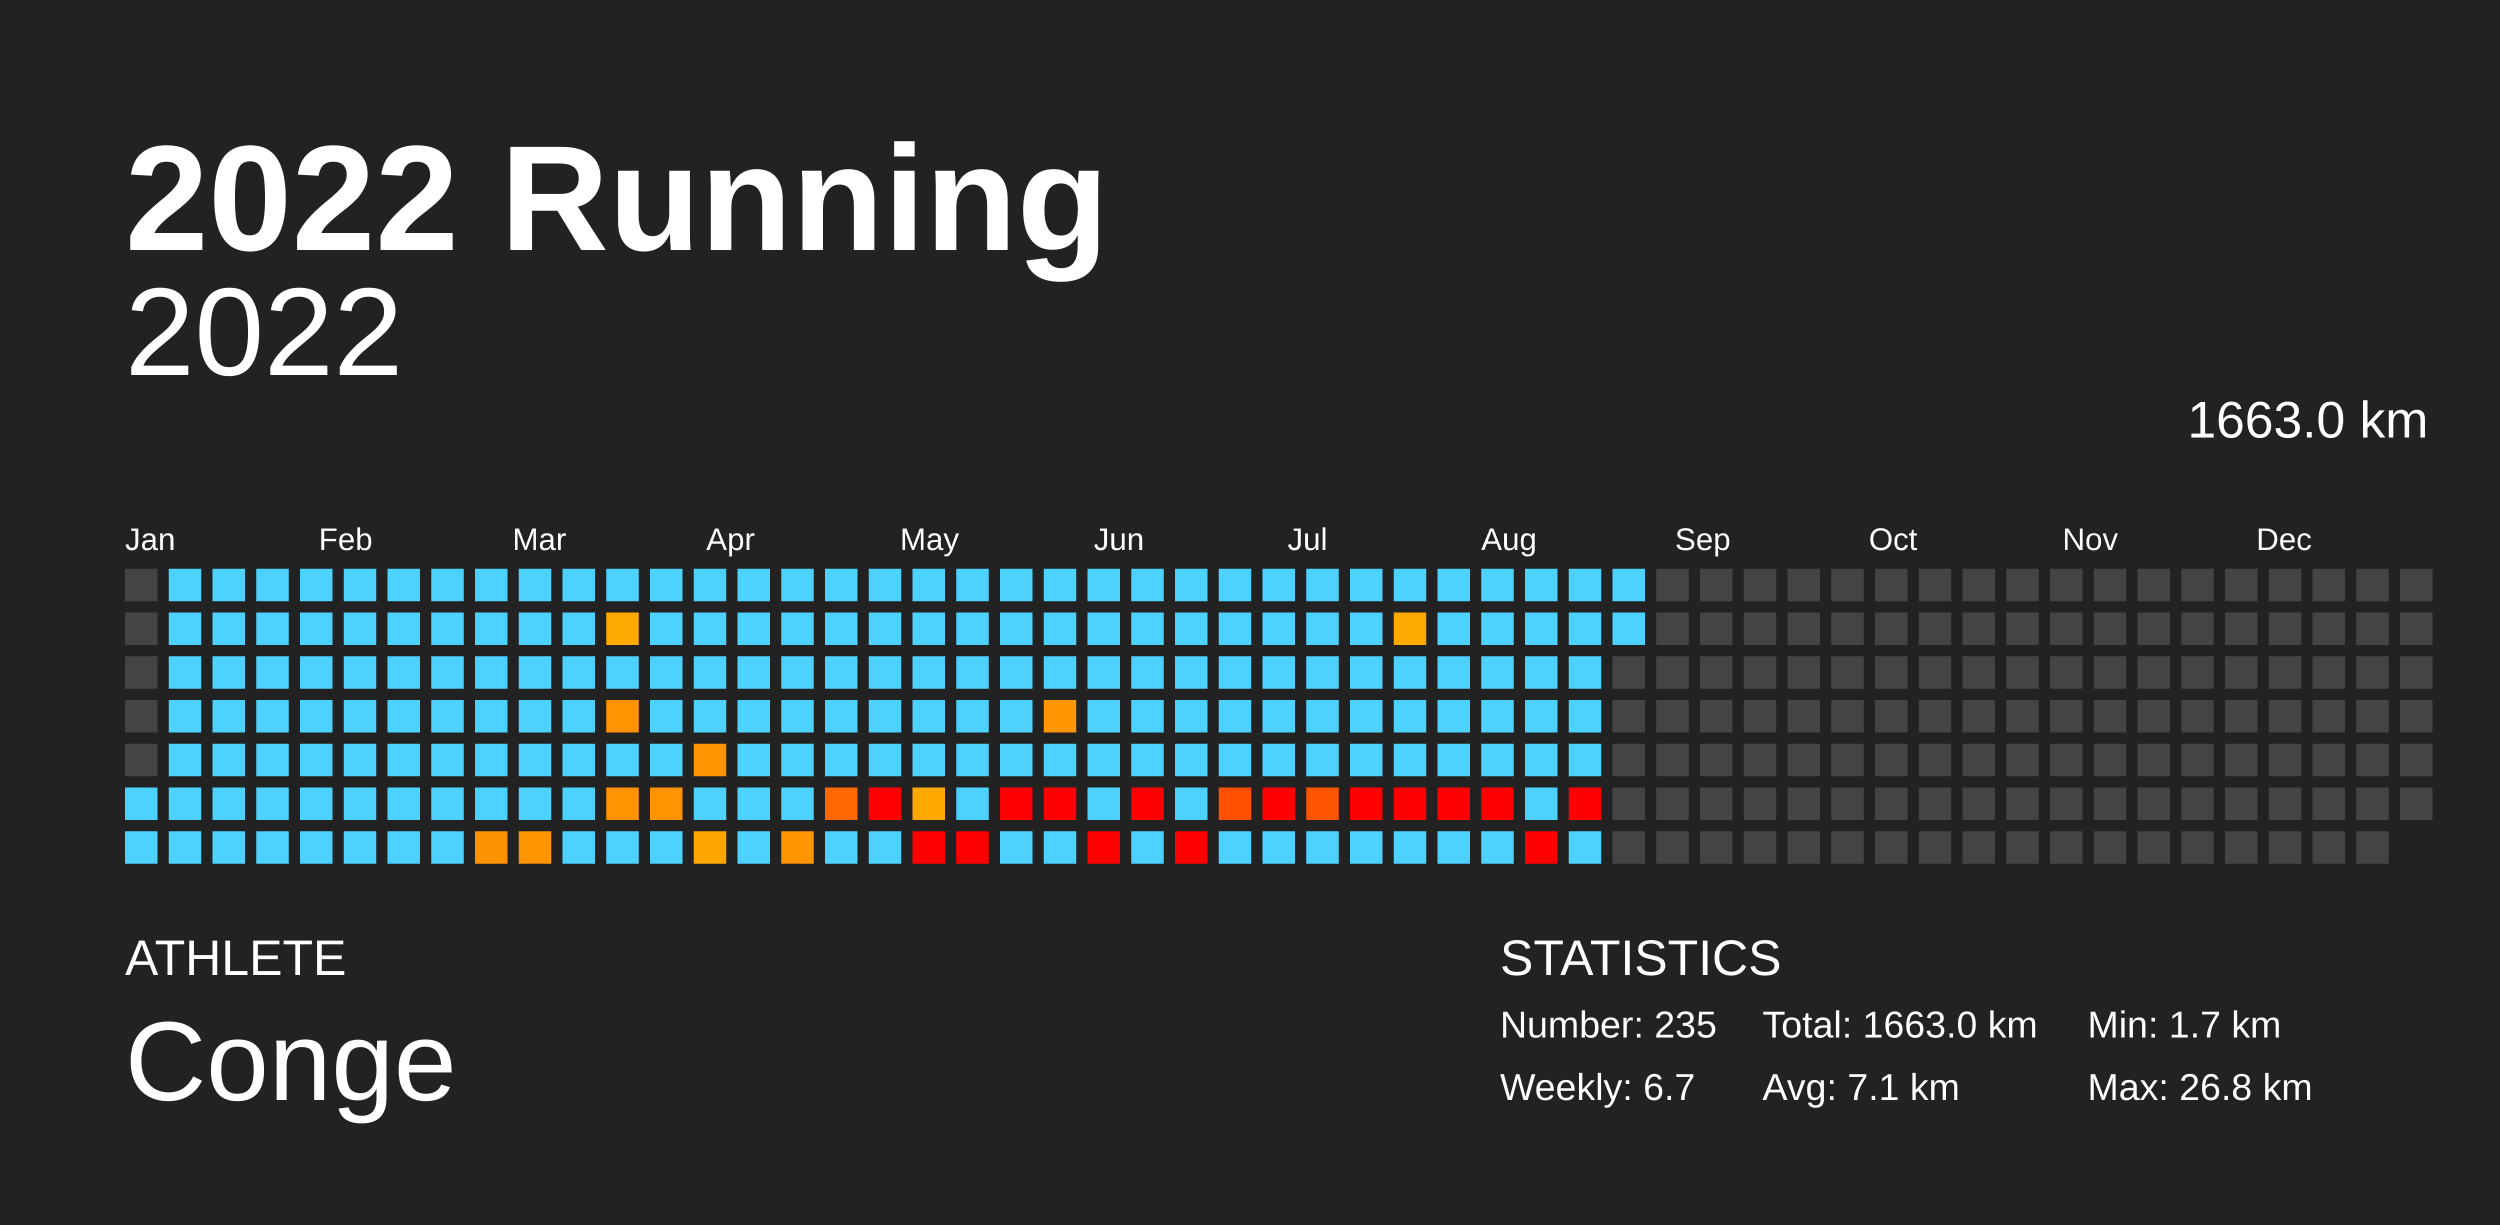
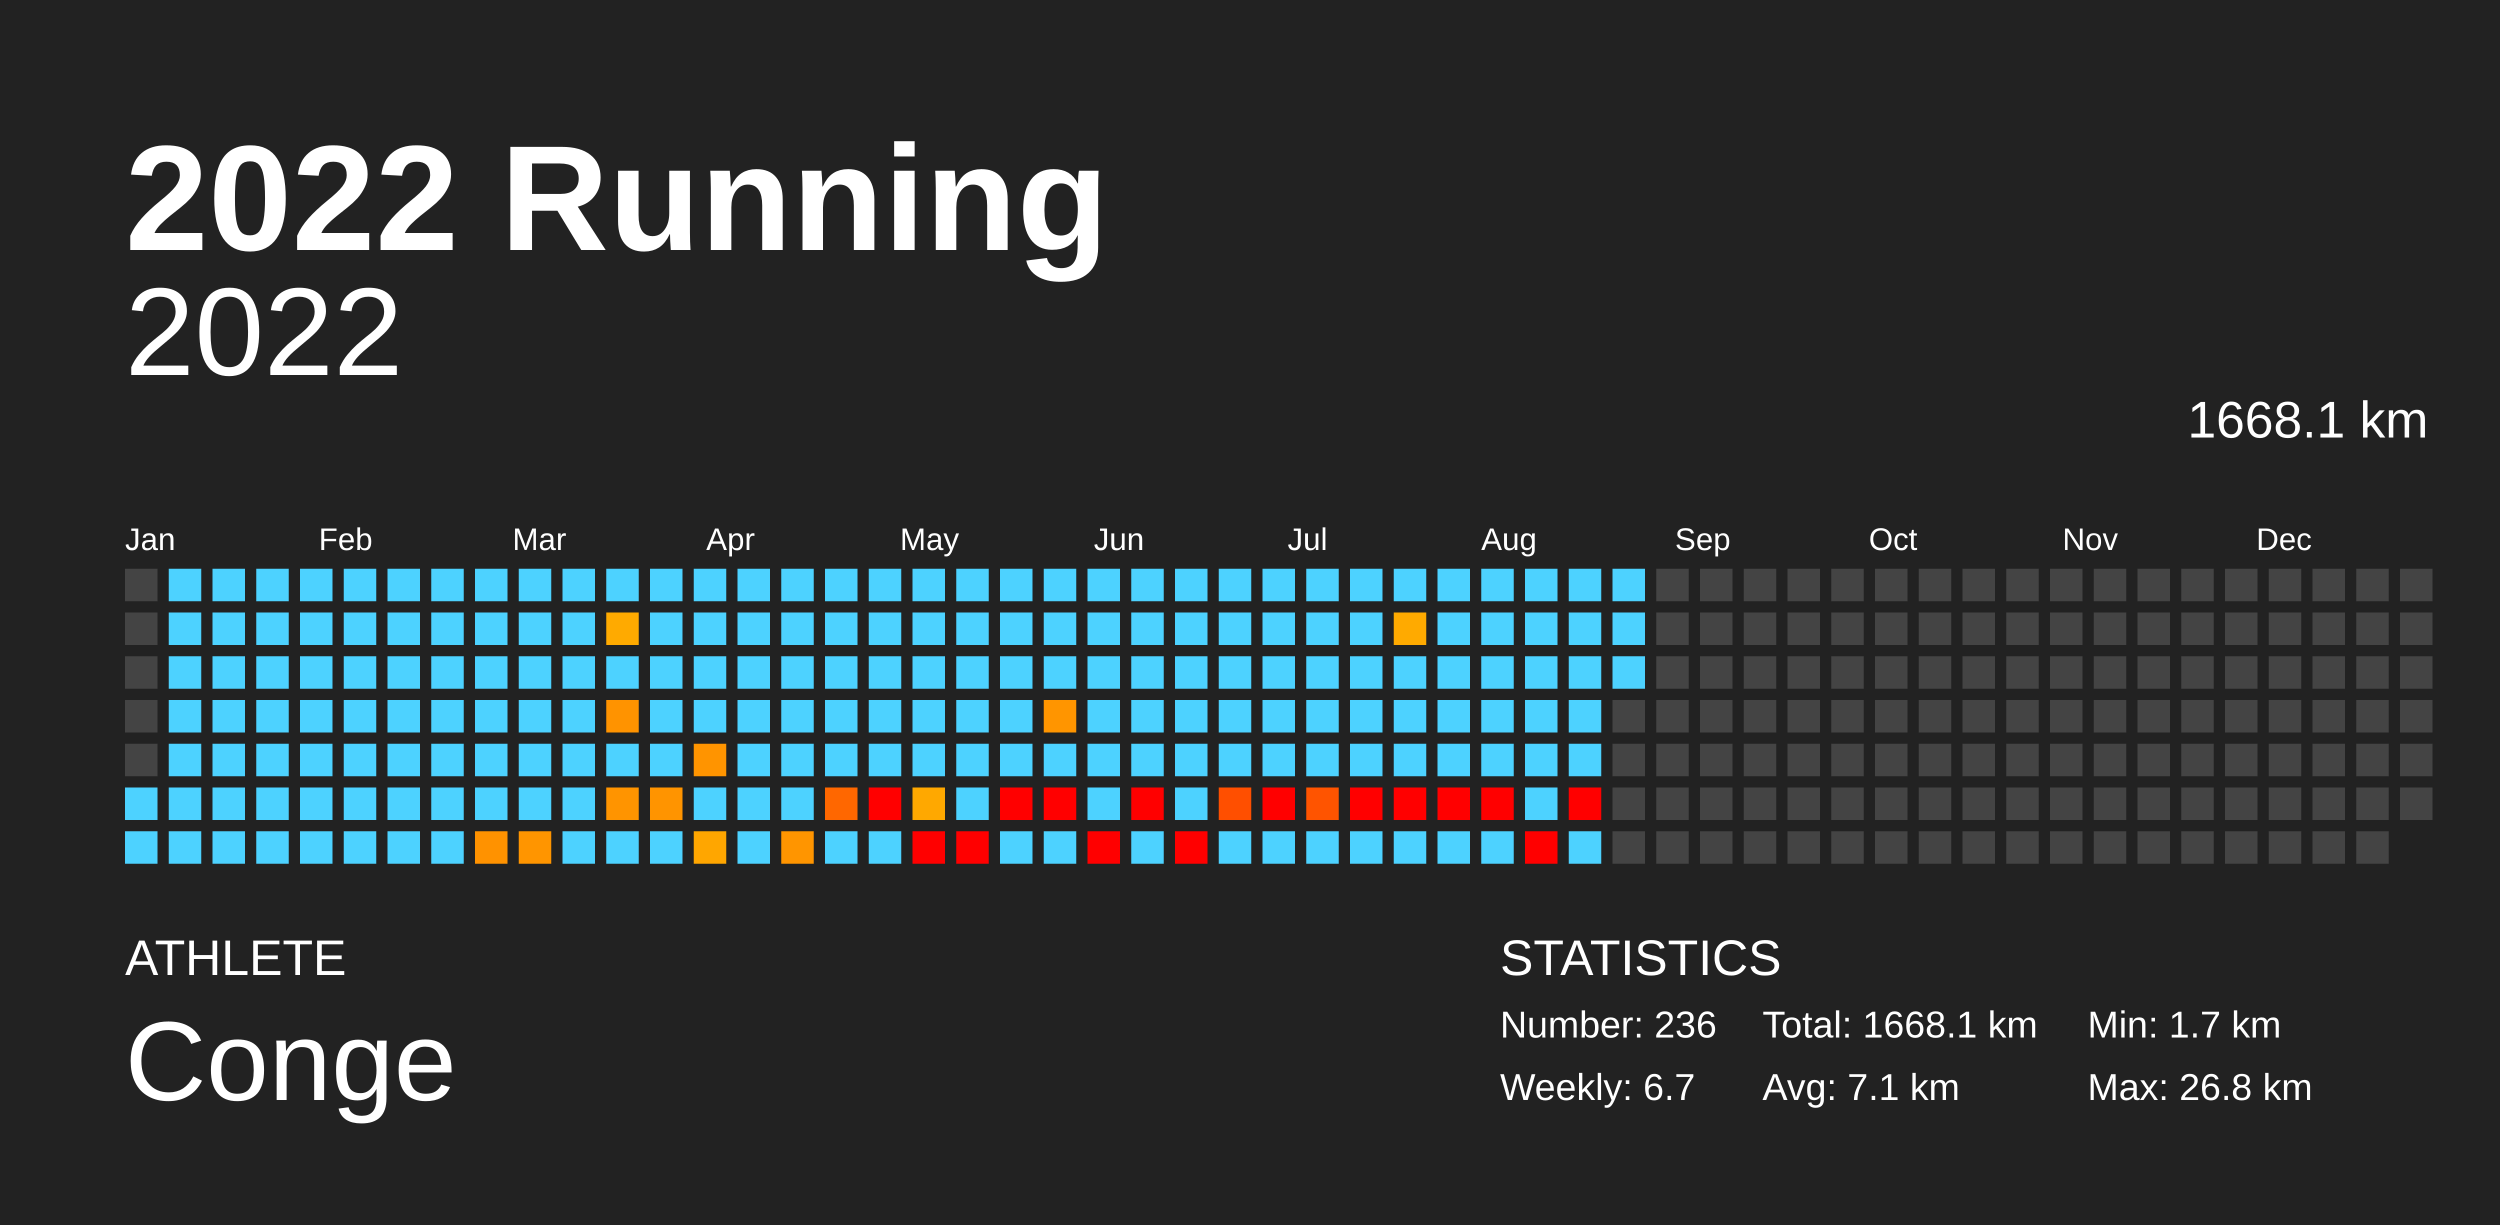
<svg xmlns="http://www.w3.org/2000/svg" baseProfile="full" height="98mm" version="1.1" viewBox="0,0,200,98" width="200mm">
  <defs />
  <rect fill="#222222" height="98" width="200" x="0" y="0" />
  <text fill="#FFFFFF" style="font-size:12px; font-family:Arial; font-weight:bold;" x="10" y="20">2022 Running</text>
  <text fill="#FFFFFF" style="font-size:4px; font-family:Arial" x="10" y="78">ATHLETE</text>
  <text fill="#FFFFFF" style="font-size:9px; font-family:Arial" x="10" y="88">Conge</text>
  <text fill="#FFFFFF" style="font-size:4px; font-family:Arial" x="120" y="78">STATISTICS</text>
-   <text fill="#FFFFFF" style="font-size:3px; font-family:Arial" x="120" y="83">Number: 235</text>
+   <text fill="#FFFFFF" style="font-size:3px; font-family:Arial" x="120" y="83">Number: 236</text>
  <text fill="#FFFFFF" style="font-size:3px; font-family:Arial" x="120" y="88">Weekly: 6.7</text>
-   <text fill="#FFFFFF" style="font-size:3px; font-family:Arial" x="141" y="83">Total: 1663.0 km</text>
+   <text fill="#FFFFFF" style="font-size:3px; font-family:Arial" x="141" y="83">Total: 1668.1 km</text>
  <text fill="#FFFFFF" style="font-size:3px; font-family:Arial" x="141" y="88">Avg: 7.1 km</text>
  <text fill="#FFFFFF" style="font-size:3px; font-family:Arial" x="167" y="83">Min: 1.7 km</text>
  <text fill="#FFFFFF" style="font-size:3px; font-family:Arial" x="167" y="88">Max: 26.8 km</text>
  <text alignment-baseline="hanging" fill="#FFFFFF" style="font-size:10.0px; font-family:Arial;" x="10" y="30">2022</text>
-   <text alignment-baseline="hanging" fill="#FFFFFF" style="font-size:4.125px; font-family:Arial;" x="175" y="35">1663.0 km</text>
+   <text alignment-baseline="hanging" fill="#FFFFFF" style="font-size:4.125px; font-family:Arial;" x="175" y="35">1668.1 km</text>
  <text fill="#FFFFFF" style="font-size:2.5px; font-family:Arial" x="10.0" y="44">Jan</text>
  <text fill="#FFFFFF" style="font-size:2.5px; font-family:Arial" x="25.5" y="44">Feb</text>
  <text fill="#FFFFFF" style="font-size:2.5px; font-family:Arial" x="41.0" y="44">Mar</text>
  <text fill="#FFFFFF" style="font-size:2.5px; font-family:Arial" x="56.5" y="44">Apr</text>
  <text fill="#FFFFFF" style="font-size:2.5px; font-family:Arial" x="72.0" y="44">May</text>
  <text fill="#FFFFFF" style="font-size:2.5px; font-family:Arial" x="87.5" y="44">Jun</text>
  <text fill="#FFFFFF" style="font-size:2.5px; font-family:Arial" x="103.0" y="44">Jul</text>
  <text fill="#FFFFFF" style="font-size:2.5px; font-family:Arial" x="118.5" y="44">Aug</text>
  <text fill="#FFFFFF" style="font-size:2.5px; font-family:Arial" x="134.0" y="44">Sep</text>
  <text fill="#FFFFFF" style="font-size:2.5px; font-family:Arial" x="149.5" y="44">Oct</text>
  <text fill="#FFFFFF" style="font-size:2.5px; font-family:Arial" x="165.0" y="44">Nov</text>
  <text fill="#FFFFFF" style="font-size:2.5px; font-family:Arial" x="180.5" y="44">Dec</text>
  <rect fill="#444444" height="2.6" width="2.6" x="10.0" y="45.5" />
  <rect fill="#444444" height="2.6" width="2.6" x="10.0" y="49.0" />
  <rect fill="#444444" height="2.6" width="2.6" x="10.0" y="52.5" />
  <rect fill="#444444" height="2.6" width="2.6" x="10.0" y="56.0" />
  <rect fill="#444444" height="2.6" width="2.6" x="10.0" y="59.5" />
  <rect fill="#4dd2ff" height="2.6" width="2.6" x="10.0" y="63.0" />
  <rect fill="#4dd2ff" height="2.6" width="2.6" x="10.0" y="66.5" />
  <rect fill="#4dd2ff" height="2.6" width="2.6" x="13.5" y="45.5" />
  <rect fill="#4dd2ff" height="2.6" width="2.6" x="13.5" y="49.0" />
  <rect fill="#4dd2ff" height="2.6" width="2.6" x="13.5" y="52.5" />
  <rect fill="#4dd2ff" height="2.6" width="2.6" x="13.5" y="56.0" />
  <rect fill="#4dd2ff" height="2.6" width="2.6" x="13.5" y="59.5" />
  <rect fill="#4dd2ff" height="2.6" width="2.6" x="13.5" y="63.0" />
  <rect fill="#4dd2ff" height="2.6" width="2.6" x="13.5" y="66.5" />
  <rect fill="#4dd2ff" height="2.6" width="2.6" x="17.0" y="45.5" />
  <rect fill="#4dd2ff" height="2.6" width="2.6" x="17.0" y="49.0" />
  <rect fill="#4dd2ff" height="2.6" width="2.6" x="17.0" y="52.5" />
  <rect fill="#4dd2ff" height="2.6" width="2.6" x="17.0" y="56.0" />
  <rect fill="#4dd2ff" height="2.6" width="2.6" x="17.0" y="59.5" />
  <rect fill="#4dd2ff" height="2.6" width="2.6" x="17.0" y="63.0" />
  <rect fill="#4dd2ff" height="2.6" width="2.6" x="17.0" y="66.5" />
  <rect fill="#4dd2ff" height="2.6" width="2.6" x="20.5" y="45.5" />
  <rect fill="#4dd2ff" height="2.6" width="2.6" x="20.5" y="49.0" />
  <rect fill="#4dd2ff" height="2.6" width="2.6" x="20.5" y="52.5" />
  <rect fill="#4dd2ff" height="2.6" width="2.6" x="20.5" y="56.0" />
  <rect fill="#4dd2ff" height="2.6" width="2.6" x="20.5" y="59.5" />
  <rect fill="#4dd2ff" height="2.6" width="2.6" x="20.5" y="63.0" />
  <rect fill="#4dd2ff" height="2.6" width="2.6" x="20.5" y="66.5" />
  <rect fill="#4dd2ff" height="2.6" width="2.6" x="24.0" y="45.5" />
  <rect fill="#4dd2ff" height="2.6" width="2.6" x="24.0" y="49.0" />
  <rect fill="#4dd2ff" height="2.6" width="2.6" x="24.0" y="52.5" />
  <rect fill="#4dd2ff" height="2.6" width="2.6" x="24.0" y="56.0" />
  <rect fill="#4dd2ff" height="2.6" width="2.6" x="24.0" y="59.5" />
  <rect fill="#4dd2ff" height="2.6" width="2.6" x="24.0" y="63.0" />
  <rect fill="#4dd2ff" height="2.6" width="2.6" x="24.0" y="66.5" />
  <rect fill="#4dd2ff" height="2.6" width="2.6" x="27.5" y="45.5" />
  <rect fill="#4dd2ff" height="2.6" width="2.6" x="27.5" y="49.0" />
  <rect fill="#4dd2ff" height="2.6" width="2.6" x="27.5" y="52.5" />
  <rect fill="#4dd2ff" height="2.6" width="2.6" x="27.5" y="56.0" />
  <rect fill="#4dd2ff" height="2.6" width="2.6" x="27.5" y="59.5" />
  <rect fill="#4dd2ff" height="2.6" width="2.6" x="27.5" y="63.0" />
  <rect fill="#4dd2ff" height="2.6" width="2.6" x="27.5" y="66.5" />
  <rect fill="#4dd2ff" height="2.6" width="2.6" x="31.0" y="45.5" />
  <rect fill="#4dd2ff" height="2.6" width="2.6" x="31.0" y="49.0" />
  <rect fill="#4dd2ff" height="2.6" width="2.6" x="31.0" y="52.5" />
  <rect fill="#4dd2ff" height="2.6" width="2.6" x="31.0" y="56.0" />
  <rect fill="#4dd2ff" height="2.6" width="2.6" x="31.0" y="59.5" />
  <rect fill="#4dd2ff" height="2.6" width="2.6" x="31.0" y="63.0" />
  <rect fill="#4dd2ff" height="2.6" width="2.6" x="31.0" y="66.5" />
  <rect fill="#4dd2ff" height="2.6" width="2.6" x="34.5" y="45.5" />
  <rect fill="#4dd2ff" height="2.6" width="2.6" x="34.5" y="49.0" />
  <rect fill="#4dd2ff" height="2.6" width="2.6" x="34.5" y="52.5" />
  <rect fill="#4dd2ff" height="2.6" width="2.6" x="34.5" y="56.0" />
  <rect fill="#4dd2ff" height="2.6" width="2.6" x="34.5" y="59.5" />
  <rect fill="#4dd2ff" height="2.6" width="2.6" x="34.5" y="63.0" />
  <rect fill="#4dd2ff" height="2.6" width="2.6" x="34.5" y="66.5" />
  <rect fill="#4dd2ff" height="2.6" width="2.6" x="38.0" y="45.5" />
  <rect fill="#4dd2ff" height="2.6" width="2.6" x="38.0" y="49.0" />
  <rect fill="#4dd2ff" height="2.6" width="2.6" x="38.0" y="52.5" />
  <rect fill="#4dd2ff" height="2.6" width="2.6" x="38.0" y="56.0" />
  <rect fill="#4dd2ff" height="2.6" width="2.6" x="38.0" y="59.5" />
  <rect fill="#4dd2ff" height="2.6" width="2.6" x="38.0" y="63.0" />
  <rect fill="#ff9200" height="2.6" width="2.6" x="38.0" y="66.5" />
  <rect fill="#4dd2ff" height="2.6" width="2.6" x="41.5" y="45.5" />
  <rect fill="#4dd2ff" height="2.6" width="2.6" x="41.5" y="49.0" />
  <rect fill="#4dd2ff" height="2.6" width="2.6" x="41.5" y="52.5" />
  <rect fill="#4dd2ff" height="2.6" width="2.6" x="41.5" y="56.0" />
  <rect fill="#4dd2ff" height="2.6" width="2.6" x="41.5" y="59.5" />
  <rect fill="#4dd2ff" height="2.6" width="2.6" x="41.5" y="63.0" />
  <rect fill="#ff9500" height="2.6" width="2.6" x="41.5" y="66.5" />
  <rect fill="#4dd2ff" height="2.6" width="2.6" x="45.0" y="45.5" />
  <rect fill="#4dd2ff" height="2.6" width="2.6" x="45.0" y="49.0" />
  <rect fill="#4dd2ff" height="2.6" width="2.6" x="45.0" y="52.5" />
  <rect fill="#4dd2ff" height="2.6" width="2.6" x="45.0" y="56.0" />
  <rect fill="#4dd2ff" height="2.6" width="2.6" x="45.0" y="59.5" />
  <rect fill="#4dd2ff" height="2.6" width="2.6" x="45.0" y="63.0" />
  <rect fill="#4dd2ff" height="2.6" width="2.6" x="45.0" y="66.5" />
  <rect fill="#4dd2ff" height="2.6" width="2.6" x="48.5" y="45.5" />
  <rect fill="#ffaa00" height="2.6" width="2.6" x="48.5" y="49.0" />
  <rect fill="#4dd2ff" height="2.6" width="2.6" x="48.5" y="52.5" />
  <rect fill="#ff9300" height="2.6" width="2.6" x="48.5" y="56.0" />
  <rect fill="#4dd2ff" height="2.6" width="2.6" x="48.5" y="59.5" />
  <rect fill="#ff9400" height="2.6" width="2.6" x="48.5" y="63.0" />
  <rect fill="#4dd2ff" height="2.6" width="2.6" x="48.5" y="66.5" />
  <rect fill="#4dd2ff" height="2.6" width="2.6" x="52.0" y="45.5" />
  <rect fill="#4dd2ff" height="2.6" width="2.6" x="52.0" y="49.0" />
  <rect fill="#4dd2ff" height="2.6" width="2.6" x="52.0" y="52.5" />
  <rect fill="#4dd2ff" height="2.6" width="2.6" x="52.0" y="56.0" />
  <rect fill="#4dd2ff" height="2.6" width="2.6" x="52.0" y="59.5" />
  <rect fill="#ff9400" height="2.6" width="2.6" x="52.0" y="63.0" />
  <rect fill="#4dd2ff" height="2.6" width="2.6" x="52.0" y="66.5" />
  <rect fill="#4dd2ff" height="2.6" width="2.6" x="55.5" y="45.5" />
  <rect fill="#4dd2ff" height="2.6" width="2.6" x="55.5" y="49.0" />
  <rect fill="#4dd2ff" height="2.6" width="2.6" x="55.5" y="52.5" />
  <rect fill="#4dd2ff" height="2.6" width="2.6" x="55.5" y="56.0" />
  <rect fill="#ff9400" height="2.6" width="2.6" x="55.5" y="59.5" />
  <rect fill="#4dd2ff" height="2.6" width="2.6" x="55.5" y="63.0" />
  <rect fill="#ffa600" height="2.6" width="2.6" x="55.5" y="66.5" />
  <rect fill="#4dd2ff" height="2.6" width="2.6" x="59.0" y="45.5" />
  <rect fill="#4dd2ff" height="2.6" width="2.6" x="59.0" y="49.0" />
  <rect fill="#4dd2ff" height="2.6" width="2.6" x="59.0" y="52.5" />
  <rect fill="#4dd2ff" height="2.6" width="2.6" x="59.0" y="56.0" />
  <rect fill="#4dd2ff" height="2.6" width="2.6" x="59.0" y="59.5" />
  <rect fill="#4dd2ff" height="2.6" width="2.6" x="59.0" y="63.0" />
  <rect fill="#4dd2ff" height="2.6" width="2.6" x="59.0" y="66.5" />
  <rect fill="#4dd2ff" height="2.6" width="2.6" x="62.5" y="45.5" />
  <rect fill="#4dd2ff" height="2.6" width="2.6" x="62.5" y="49.0" />
  <rect fill="#4dd2ff" height="2.6" width="2.6" x="62.5" y="52.5" />
  <rect fill="#4dd2ff" height="2.6" width="2.6" x="62.5" y="56.0" />
  <rect fill="#4dd2ff" height="2.6" width="2.6" x="62.5" y="59.5" />
  <rect fill="#4dd2ff" height="2.6" width="2.6" x="62.5" y="63.0" />
  <rect fill="#ff9500" height="2.6" width="2.6" x="62.5" y="66.5" />
  <rect fill="#4dd2ff" height="2.6" width="2.6" x="66.0" y="45.5" />
  <rect fill="#4dd2ff" height="2.6" width="2.6" x="66.0" y="49.0" />
  <rect fill="#4dd2ff" height="2.6" width="2.6" x="66.0" y="52.5" />
  <rect fill="#4dd2ff" height="2.6" width="2.6" x="66.0" y="56.0" />
  <rect fill="#4dd2ff" height="2.6" width="2.6" x="66.0" y="59.5" />
  <rect fill="#ff6700" height="2.6" width="2.6" x="66.0" y="63.0" />
  <rect fill="#4dd2ff" height="2.6" width="2.6" x="66.0" y="66.5" />
  <rect fill="#4dd2ff" height="2.6" width="2.6" x="69.5" y="45.5" />
  <rect fill="#4dd2ff" height="2.6" width="2.6" x="69.5" y="49.0" />
  <rect fill="#4dd2ff" height="2.6" width="2.6" x="69.5" y="52.5" />
  <rect fill="#4dd2ff" height="2.6" width="2.6" x="69.5" y="56.0" />
  <rect fill="#4dd2ff" height="2.6" width="2.6" x="69.5" y="59.5" />
  <rect fill="red" height="2.6" width="2.6" x="69.5" y="63.0" />
  <rect fill="#4dd2ff" height="2.6" width="2.6" x="69.5" y="66.5" />
  <rect fill="#4dd2ff" height="2.6" width="2.6" x="73.0" y="45.5" />
  <rect fill="#4dd2ff" height="2.6" width="2.6" x="73.0" y="49.0" />
  <rect fill="#4dd2ff" height="2.6" width="2.6" x="73.0" y="52.5" />
  <rect fill="#4dd2ff" height="2.6" width="2.6" x="73.0" y="56.0" />
  <rect fill="#4dd2ff" height="2.6" width="2.6" x="73.0" y="59.5" />
  <rect fill="#ffa800" height="2.6" width="2.6" x="73.0" y="63.0" />
  <rect fill="red" height="2.6" width="2.6" x="73.0" y="66.5" />
  <rect fill="#4dd2ff" height="2.6" width="2.6" x="76.5" y="45.5" />
  <rect fill="#4dd2ff" height="2.6" width="2.6" x="76.5" y="49.0" />
  <rect fill="#4dd2ff" height="2.6" width="2.6" x="76.5" y="52.5" />
  <rect fill="#4dd2ff" height="2.6" width="2.6" x="76.5" y="56.0" />
  <rect fill="#4dd2ff" height="2.6" width="2.6" x="76.5" y="59.5" />
  <rect fill="#4dd2ff" height="2.6" width="2.6" x="76.5" y="63.0" />
  <rect fill="red" height="2.6" width="2.6" x="76.5" y="66.5" />
  <rect fill="#4dd2ff" height="2.6" width="2.6" x="80.0" y="45.5" />
  <rect fill="#4dd2ff" height="2.6" width="2.6" x="80.0" y="49.0" />
  <rect fill="#4dd2ff" height="2.6" width="2.6" x="80.0" y="52.5" />
  <rect fill="#4dd2ff" height="2.6" width="2.6" x="80.0" y="56.0" />
  <rect fill="#4dd2ff" height="2.6" width="2.6" x="80.0" y="59.5" />
  <rect fill="red" height="2.6" width="2.6" x="80.0" y="63.0" />
  <rect fill="#4dd2ff" height="2.6" width="2.6" x="80.0" y="66.5" />
  <rect fill="#4dd2ff" height="2.6" width="2.6" x="83.5" y="45.5" />
  <rect fill="#4dd2ff" height="2.6" width="2.6" x="83.5" y="49.0" />
  <rect fill="#4dd2ff" height="2.6" width="2.6" x="83.5" y="52.5" />
  <rect fill="#ff9500" height="2.6" width="2.6" x="83.5" y="56.0" />
  <rect fill="#4dd2ff" height="2.6" width="2.6" x="83.5" y="59.5" />
  <rect fill="red" height="2.6" width="2.6" x="83.5" y="63.0" />
  <rect fill="#4dd2ff" height="2.6" width="2.6" x="83.5" y="66.5" />
  <rect fill="#4dd2ff" height="2.6" width="2.6" x="87.0" y="45.5" />
  <rect fill="#4dd2ff" height="2.6" width="2.6" x="87.0" y="49.0" />
  <rect fill="#4dd2ff" height="2.6" width="2.6" x="87.0" y="52.5" />
  <rect fill="#4dd2ff" height="2.6" width="2.6" x="87.0" y="56.0" />
  <rect fill="#4dd2ff" height="2.6" width="2.6" x="87.0" y="59.5" />
  <rect fill="#4dd2ff" height="2.6" width="2.6" x="87.0" y="63.0" />
  <rect fill="red" height="2.6" width="2.6" x="87.0" y="66.5" />
  <rect fill="#4dd2ff" height="2.6" width="2.6" x="90.5" y="45.5" />
  <rect fill="#4dd2ff" height="2.6" width="2.6" x="90.5" y="49.0" />
  <rect fill="#4dd2ff" height="2.6" width="2.6" x="90.5" y="52.5" />
  <rect fill="#4dd2ff" height="2.6" width="2.6" x="90.5" y="56.0" />
  <rect fill="#4dd2ff" height="2.6" width="2.6" x="90.5" y="59.5" />
  <rect fill="red" height="2.6" width="2.6" x="90.5" y="63.0" />
  <rect fill="#4dd2ff" height="2.6" width="2.6" x="90.5" y="66.5" />
  <rect fill="#4dd2ff" height="2.6" width="2.6" x="94.0" y="45.5" />
  <rect fill="#4dd2ff" height="2.6" width="2.6" x="94.0" y="49.0" />
  <rect fill="#4dd2ff" height="2.6" width="2.6" x="94.0" y="52.5" />
  <rect fill="#4dd2ff" height="2.6" width="2.6" x="94.0" y="56.0" />
  <rect fill="#4dd2ff" height="2.6" width="2.6" x="94.0" y="59.5" />
  <rect fill="#4dd2ff" height="2.6" width="2.6" x="94.0" y="63.0" />
  <rect fill="red" height="2.6" width="2.6" x="94.0" y="66.5" />
  <rect fill="#4dd2ff" height="2.6" width="2.6" x="97.5" y="45.5" />
  <rect fill="#4dd2ff" height="2.6" width="2.6" x="97.5" y="49.0" />
  <rect fill="#4dd2ff" height="2.6" width="2.6" x="97.5" y="52.5" />
  <rect fill="#4dd2ff" height="2.6" width="2.6" x="97.5" y="56.0" />
  <rect fill="#4dd2ff" height="2.6" width="2.6" x="97.5" y="59.5" />
  <rect fill="#ff4f00" height="2.6" width="2.6" x="97.5" y="63.0" />
  <rect fill="#4dd2ff" height="2.6" width="2.6" x="97.5" y="66.5" />
  <rect fill="#4dd2ff" height="2.6" width="2.6" x="101.0" y="45.5" />
  <rect fill="#4dd2ff" height="2.6" width="2.6" x="101.0" y="49.0" />
  <rect fill="#4dd2ff" height="2.6" width="2.6" x="101.0" y="52.5" />
  <rect fill="#4dd2ff" height="2.6" width="2.6" x="101.0" y="56.0" />
  <rect fill="#4dd2ff" height="2.6" width="2.6" x="101.0" y="59.5" />
  <rect fill="red" height="2.6" width="2.6" x="101.0" y="63.0" />
  <rect fill="#4dd2ff" height="2.6" width="2.6" x="101.0" y="66.5" />
  <rect fill="#4dd2ff" height="2.6" width="2.6" x="104.5" y="45.5" />
  <rect fill="#4dd2ff" height="2.6" width="2.6" x="104.5" y="49.0" />
  <rect fill="#4dd2ff" height="2.6" width="2.6" x="104.5" y="52.5" />
  <rect fill="#4dd2ff" height="2.6" width="2.6" x="104.5" y="56.0" />
  <rect fill="#4dd2ff" height="2.6" width="2.6" x="104.5" y="59.5" />
  <rect fill="#ff5400" height="2.6" width="2.6" x="104.5" y="63.0" />
  <rect fill="#4dd2ff" height="2.6" width="2.6" x="104.5" y="66.5" />
  <rect fill="#4dd2ff" height="2.6" width="2.6" x="108.0" y="45.5" />
  <rect fill="#4dd2ff" height="2.6" width="2.6" x="108.0" y="49.0" />
  <rect fill="#4dd2ff" height="2.6" width="2.6" x="108.0" y="52.5" />
  <rect fill="#4dd2ff" height="2.6" width="2.6" x="108.0" y="56.0" />
  <rect fill="#4dd2ff" height="2.6" width="2.6" x="108.0" y="59.5" />
  <rect fill="red" height="2.6" width="2.6" x="108.0" y="63.0" />
  <rect fill="#4dd2ff" height="2.6" width="2.6" x="108.0" y="66.5" />
  <rect fill="#4dd2ff" height="2.6" width="2.6" x="111.5" y="45.5" />
  <rect fill="#ffaa00" height="2.6" width="2.6" x="111.5" y="49.0" />
  <rect fill="#4dd2ff" height="2.6" width="2.6" x="111.5" y="52.5" />
  <rect fill="#4dd2ff" height="2.6" width="2.6" x="111.5" y="56.0" />
  <rect fill="#4dd2ff" height="2.6" width="2.6" x="111.5" y="59.5" />
  <rect fill="red" height="2.6" width="2.6" x="111.5" y="63.0" />
  <rect fill="#4dd2ff" height="2.6" width="2.6" x="111.5" y="66.5" />
  <rect fill="#4dd2ff" height="2.6" width="2.6" x="115.0" y="45.5" />
  <rect fill="#4dd2ff" height="2.6" width="2.6" x="115.0" y="49.0" />
  <rect fill="#4dd2ff" height="2.6" width="2.6" x="115.0" y="52.5" />
  <rect fill="#4dd2ff" height="2.6" width="2.6" x="115.0" y="56.0" />
  <rect fill="#4dd2ff" height="2.6" width="2.6" x="115.0" y="59.5" />
  <rect fill="red" height="2.6" width="2.6" x="115.0" y="63.0" />
  <rect fill="#4dd2ff" height="2.6" width="2.6" x="115.0" y="66.5" />
  <rect fill="#4dd2ff" height="2.6" width="2.6" x="118.5" y="45.5" />
  <rect fill="#4dd2ff" height="2.6" width="2.6" x="118.5" y="49.0" />
  <rect fill="#4dd2ff" height="2.6" width="2.6" x="118.5" y="52.5" />
  <rect fill="#4dd2ff" height="2.6" width="2.6" x="118.5" y="56.0" />
  <rect fill="#4dd2ff" height="2.6" width="2.6" x="118.5" y="59.5" />
  <rect fill="red" height="2.6" width="2.6" x="118.5" y="63.0" />
  <rect fill="#4dd2ff" height="2.6" width="2.6" x="118.5" y="66.5" />
  <rect fill="#4dd2ff" height="2.6" width="2.6" x="122.0" y="45.5" />
  <rect fill="#4dd2ff" height="2.6" width="2.6" x="122.0" y="49.0" />
  <rect fill="#4dd2ff" height="2.6" width="2.6" x="122.0" y="52.5" />
  <rect fill="#4dd2ff" height="2.6" width="2.6" x="122.0" y="56.0" />
  <rect fill="#4dd2ff" height="2.6" width="2.6" x="122.0" y="59.5" />
  <rect fill="#4dd2ff" height="2.6" width="2.6" x="122.0" y="63.0" />
  <rect fill="red" height="2.6" width="2.6" x="122.0" y="66.5" />
  <rect fill="#4dd2ff" height="2.6" width="2.6" x="125.5" y="45.5" />
  <rect fill="#4dd2ff" height="2.6" width="2.6" x="125.5" y="49.0" />
  <rect fill="#4dd2ff" height="2.6" width="2.6" x="125.5" y="52.5" />
  <rect fill="#4dd2ff" height="2.6" width="2.6" x="125.5" y="56.0" />
  <rect fill="#4dd2ff" height="2.6" width="2.6" x="125.5" y="59.5" />
  <rect fill="red" height="2.6" width="2.6" x="125.5" y="63.0" />
  <rect fill="#4dd2ff" height="2.6" width="2.6" x="125.5" y="66.5" />
  <rect fill="#4dd2ff" height="2.6" width="2.6" x="129.0" y="45.5" />
  <rect fill="#4dd2ff" height="2.6" width="2.6" x="129.0" y="49.0" />
-   <rect fill="#444444" height="2.6" width="2.6" x="129.0" y="52.5" />
+   <rect fill="#4dd2ff" height="2.6" width="2.6" x="129.0" y="52.5" />
  <rect fill="#444444" height="2.6" width="2.6" x="129.0" y="56.0" />
  <rect fill="#444444" height="2.6" width="2.6" x="129.0" y="59.5" />
  <rect fill="#444444" height="2.6" width="2.6" x="129.0" y="63.0" />
  <rect fill="#444444" height="2.6" width="2.6" x="129.0" y="66.5" />
  <rect fill="#444444" height="2.6" width="2.6" x="132.5" y="45.5" />
  <rect fill="#444444" height="2.6" width="2.6" x="132.5" y="49.0" />
  <rect fill="#444444" height="2.6" width="2.6" x="132.5" y="52.5" />
  <rect fill="#444444" height="2.6" width="2.6" x="132.5" y="56.0" />
  <rect fill="#444444" height="2.6" width="2.6" x="132.5" y="59.5" />
  <rect fill="#444444" height="2.6" width="2.6" x="132.5" y="63.0" />
  <rect fill="#444444" height="2.6" width="2.6" x="132.5" y="66.5" />
  <rect fill="#444444" height="2.6" width="2.6" x="136.0" y="45.5" />
  <rect fill="#444444" height="2.6" width="2.6" x="136.0" y="49.0" />
  <rect fill="#444444" height="2.6" width="2.6" x="136.0" y="52.5" />
  <rect fill="#444444" height="2.6" width="2.6" x="136.0" y="56.0" />
  <rect fill="#444444" height="2.6" width="2.6" x="136.0" y="59.5" />
  <rect fill="#444444" height="2.6" width="2.6" x="136.0" y="63.0" />
  <rect fill="#444444" height="2.6" width="2.6" x="136.0" y="66.5" />
  <rect fill="#444444" height="2.6" width="2.6" x="139.5" y="45.5" />
  <rect fill="#444444" height="2.6" width="2.6" x="139.5" y="49.0" />
  <rect fill="#444444" height="2.6" width="2.6" x="139.5" y="52.5" />
  <rect fill="#444444" height="2.6" width="2.6" x="139.5" y="56.0" />
  <rect fill="#444444" height="2.6" width="2.6" x="139.5" y="59.5" />
  <rect fill="#444444" height="2.6" width="2.6" x="139.5" y="63.0" />
  <rect fill="#444444" height="2.6" width="2.6" x="139.5" y="66.5" />
  <rect fill="#444444" height="2.6" width="2.6" x="143.0" y="45.5" />
  <rect fill="#444444" height="2.6" width="2.6" x="143.0" y="49.0" />
  <rect fill="#444444" height="2.6" width="2.6" x="143.0" y="52.5" />
  <rect fill="#444444" height="2.6" width="2.6" x="143.0" y="56.0" />
  <rect fill="#444444" height="2.6" width="2.6" x="143.0" y="59.5" />
  <rect fill="#444444" height="2.6" width="2.6" x="143.0" y="63.0" />
  <rect fill="#444444" height="2.6" width="2.6" x="143.0" y="66.5" />
  <rect fill="#444444" height="2.6" width="2.6" x="146.5" y="45.5" />
  <rect fill="#444444" height="2.6" width="2.6" x="146.5" y="49.0" />
  <rect fill="#444444" height="2.6" width="2.6" x="146.5" y="52.5" />
  <rect fill="#444444" height="2.6" width="2.6" x="146.5" y="56.0" />
  <rect fill="#444444" height="2.6" width="2.6" x="146.5" y="59.5" />
  <rect fill="#444444" height="2.6" width="2.6" x="146.5" y="63.0" />
  <rect fill="#444444" height="2.6" width="2.6" x="146.5" y="66.5" />
  <rect fill="#444444" height="2.6" width="2.6" x="150.0" y="45.5" />
  <rect fill="#444444" height="2.6" width="2.6" x="150.0" y="49.0" />
  <rect fill="#444444" height="2.6" width="2.6" x="150.0" y="52.5" />
  <rect fill="#444444" height="2.6" width="2.6" x="150.0" y="56.0" />
  <rect fill="#444444" height="2.6" width="2.6" x="150.0" y="59.5" />
  <rect fill="#444444" height="2.6" width="2.6" x="150.0" y="63.0" />
  <rect fill="#444444" height="2.6" width="2.6" x="150.0" y="66.5" />
  <rect fill="#444444" height="2.6" width="2.6" x="153.5" y="45.5" />
  <rect fill="#444444" height="2.6" width="2.6" x="153.5" y="49.0" />
  <rect fill="#444444" height="2.6" width="2.6" x="153.5" y="52.5" />
  <rect fill="#444444" height="2.6" width="2.6" x="153.5" y="56.0" />
  <rect fill="#444444" height="2.6" width="2.6" x="153.5" y="59.5" />
  <rect fill="#444444" height="2.6" width="2.6" x="153.5" y="63.0" />
  <rect fill="#444444" height="2.6" width="2.6" x="153.5" y="66.5" />
  <rect fill="#444444" height="2.6" width="2.6" x="157.0" y="45.5" />
  <rect fill="#444444" height="2.6" width="2.6" x="157.0" y="49.0" />
  <rect fill="#444444" height="2.6" width="2.6" x="157.0" y="52.5" />
  <rect fill="#444444" height="2.6" width="2.6" x="157.0" y="56.0" />
  <rect fill="#444444" height="2.6" width="2.6" x="157.0" y="59.5" />
  <rect fill="#444444" height="2.6" width="2.6" x="157.0" y="63.0" />
  <rect fill="#444444" height="2.6" width="2.6" x="157.0" y="66.5" />
  <rect fill="#444444" height="2.6" width="2.6" x="160.5" y="45.5" />
  <rect fill="#444444" height="2.6" width="2.6" x="160.5" y="49.0" />
  <rect fill="#444444" height="2.6" width="2.6" x="160.5" y="52.5" />
  <rect fill="#444444" height="2.6" width="2.6" x="160.5" y="56.0" />
  <rect fill="#444444" height="2.6" width="2.6" x="160.5" y="59.5" />
  <rect fill="#444444" height="2.6" width="2.6" x="160.5" y="63.0" />
  <rect fill="#444444" height="2.6" width="2.6" x="160.5" y="66.5" />
  <rect fill="#444444" height="2.6" width="2.6" x="164.0" y="45.5" />
  <rect fill="#444444" height="2.6" width="2.6" x="164.0" y="49.0" />
  <rect fill="#444444" height="2.6" width="2.6" x="164.0" y="52.5" />
  <rect fill="#444444" height="2.6" width="2.6" x="164.0" y="56.0" />
  <rect fill="#444444" height="2.6" width="2.6" x="164.0" y="59.5" />
  <rect fill="#444444" height="2.6" width="2.6" x="164.0" y="63.0" />
  <rect fill="#444444" height="2.6" width="2.6" x="164.0" y="66.5" />
  <rect fill="#444444" height="2.6" width="2.6" x="167.5" y="45.5" />
  <rect fill="#444444" height="2.6" width="2.6" x="167.5" y="49.0" />
  <rect fill="#444444" height="2.6" width="2.6" x="167.5" y="52.5" />
  <rect fill="#444444" height="2.6" width="2.6" x="167.5" y="56.0" />
  <rect fill="#444444" height="2.6" width="2.6" x="167.5" y="59.5" />
  <rect fill="#444444" height="2.6" width="2.6" x="167.5" y="63.0" />
  <rect fill="#444444" height="2.6" width="2.6" x="167.5" y="66.5" />
  <rect fill="#444444" height="2.6" width="2.6" x="171.0" y="45.5" />
  <rect fill="#444444" height="2.6" width="2.6" x="171.0" y="49.0" />
  <rect fill="#444444" height="2.6" width="2.6" x="171.0" y="52.5" />
  <rect fill="#444444" height="2.6" width="2.6" x="171.0" y="56.0" />
  <rect fill="#444444" height="2.6" width="2.6" x="171.0" y="59.5" />
  <rect fill="#444444" height="2.6" width="2.6" x="171.0" y="63.0" />
  <rect fill="#444444" height="2.6" width="2.6" x="171.0" y="66.5" />
  <rect fill="#444444" height="2.6" width="2.6" x="174.5" y="45.5" />
  <rect fill="#444444" height="2.6" width="2.6" x="174.5" y="49.0" />
  <rect fill="#444444" height="2.6" width="2.6" x="174.5" y="52.5" />
  <rect fill="#444444" height="2.6" width="2.6" x="174.5" y="56.0" />
  <rect fill="#444444" height="2.6" width="2.6" x="174.5" y="59.5" />
  <rect fill="#444444" height="2.6" width="2.6" x="174.5" y="63.0" />
  <rect fill="#444444" height="2.6" width="2.6" x="174.5" y="66.5" />
  <rect fill="#444444" height="2.6" width="2.6" x="178.0" y="45.5" />
  <rect fill="#444444" height="2.6" width="2.6" x="178.0" y="49.0" />
  <rect fill="#444444" height="2.6" width="2.6" x="178.0" y="52.5" />
  <rect fill="#444444" height="2.6" width="2.6" x="178.0" y="56.0" />
  <rect fill="#444444" height="2.6" width="2.6" x="178.0" y="59.5" />
  <rect fill="#444444" height="2.6" width="2.6" x="178.0" y="63.0" />
  <rect fill="#444444" height="2.6" width="2.6" x="178.0" y="66.5" />
  <rect fill="#444444" height="2.6" width="2.6" x="181.5" y="45.5" />
  <rect fill="#444444" height="2.6" width="2.6" x="181.5" y="49.0" />
  <rect fill="#444444" height="2.6" width="2.6" x="181.5" y="52.5" />
  <rect fill="#444444" height="2.6" width="2.6" x="181.5" y="56.0" />
  <rect fill="#444444" height="2.6" width="2.6" x="181.5" y="59.5" />
  <rect fill="#444444" height="2.6" width="2.6" x="181.5" y="63.0" />
  <rect fill="#444444" height="2.6" width="2.6" x="181.5" y="66.5" />
  <rect fill="#444444" height="2.6" width="2.6" x="185.0" y="45.5" />
  <rect fill="#444444" height="2.6" width="2.6" x="185.0" y="49.0" />
  <rect fill="#444444" height="2.6" width="2.6" x="185.0" y="52.5" />
  <rect fill="#444444" height="2.6" width="2.6" x="185.0" y="56.0" />
  <rect fill="#444444" height="2.6" width="2.6" x="185.0" y="59.5" />
  <rect fill="#444444" height="2.6" width="2.6" x="185.0" y="63.0" />
  <rect fill="#444444" height="2.6" width="2.6" x="185.0" y="66.5" />
  <rect fill="#444444" height="2.6" width="2.6" x="188.5" y="45.5" />
  <rect fill="#444444" height="2.6" width="2.6" x="188.5" y="49.0" />
  <rect fill="#444444" height="2.6" width="2.6" x="188.5" y="52.5" />
  <rect fill="#444444" height="2.6" width="2.6" x="188.5" y="56.0" />
  <rect fill="#444444" height="2.6" width="2.6" x="188.5" y="59.5" />
  <rect fill="#444444" height="2.6" width="2.6" x="188.5" y="63.0" />
  <rect fill="#444444" height="2.6" width="2.6" x="188.5" y="66.5" />
  <rect fill="#444444" height="2.6" width="2.6" x="192.0" y="45.5" />
  <rect fill="#444444" height="2.6" width="2.6" x="192.0" y="49.0" />
  <rect fill="#444444" height="2.6" width="2.6" x="192.0" y="52.5" />
  <rect fill="#444444" height="2.6" width="2.6" x="192.0" y="56.0" />
  <rect fill="#444444" height="2.6" width="2.6" x="192.0" y="59.5" />
  <rect fill="#444444" height="2.6" width="2.6" x="192.0" y="63.0" />
</svg>
